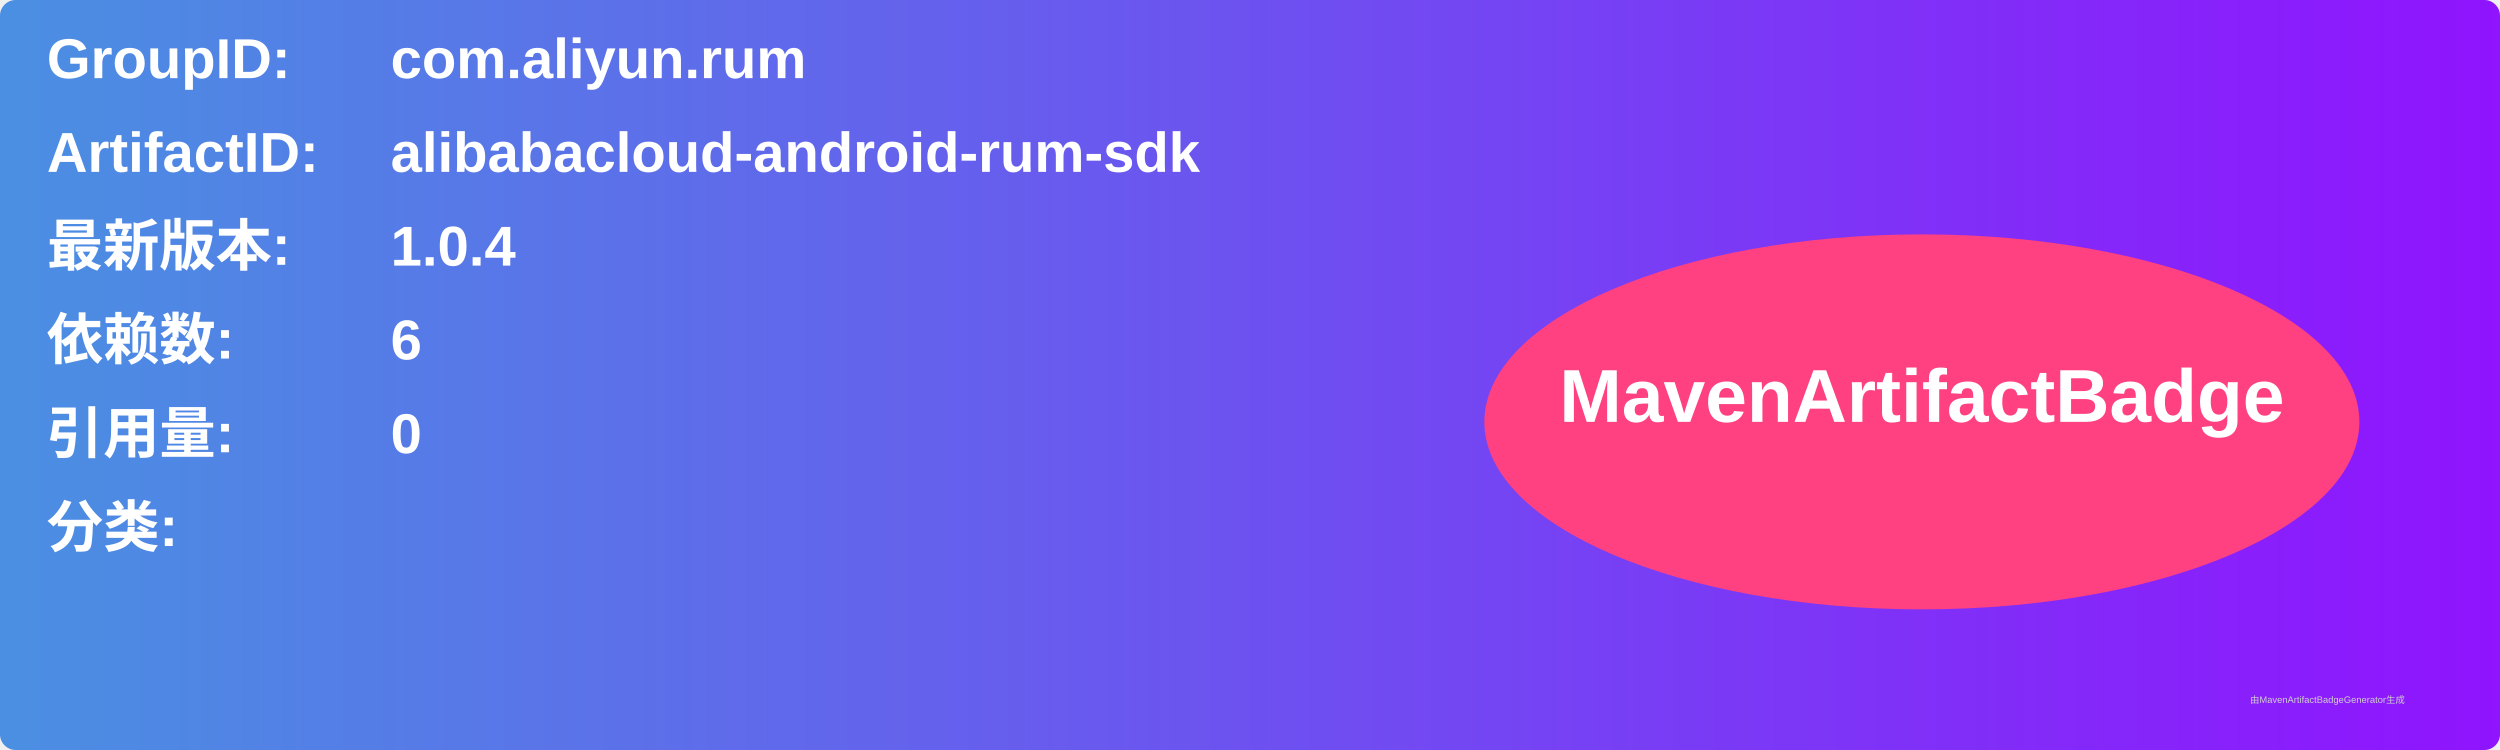
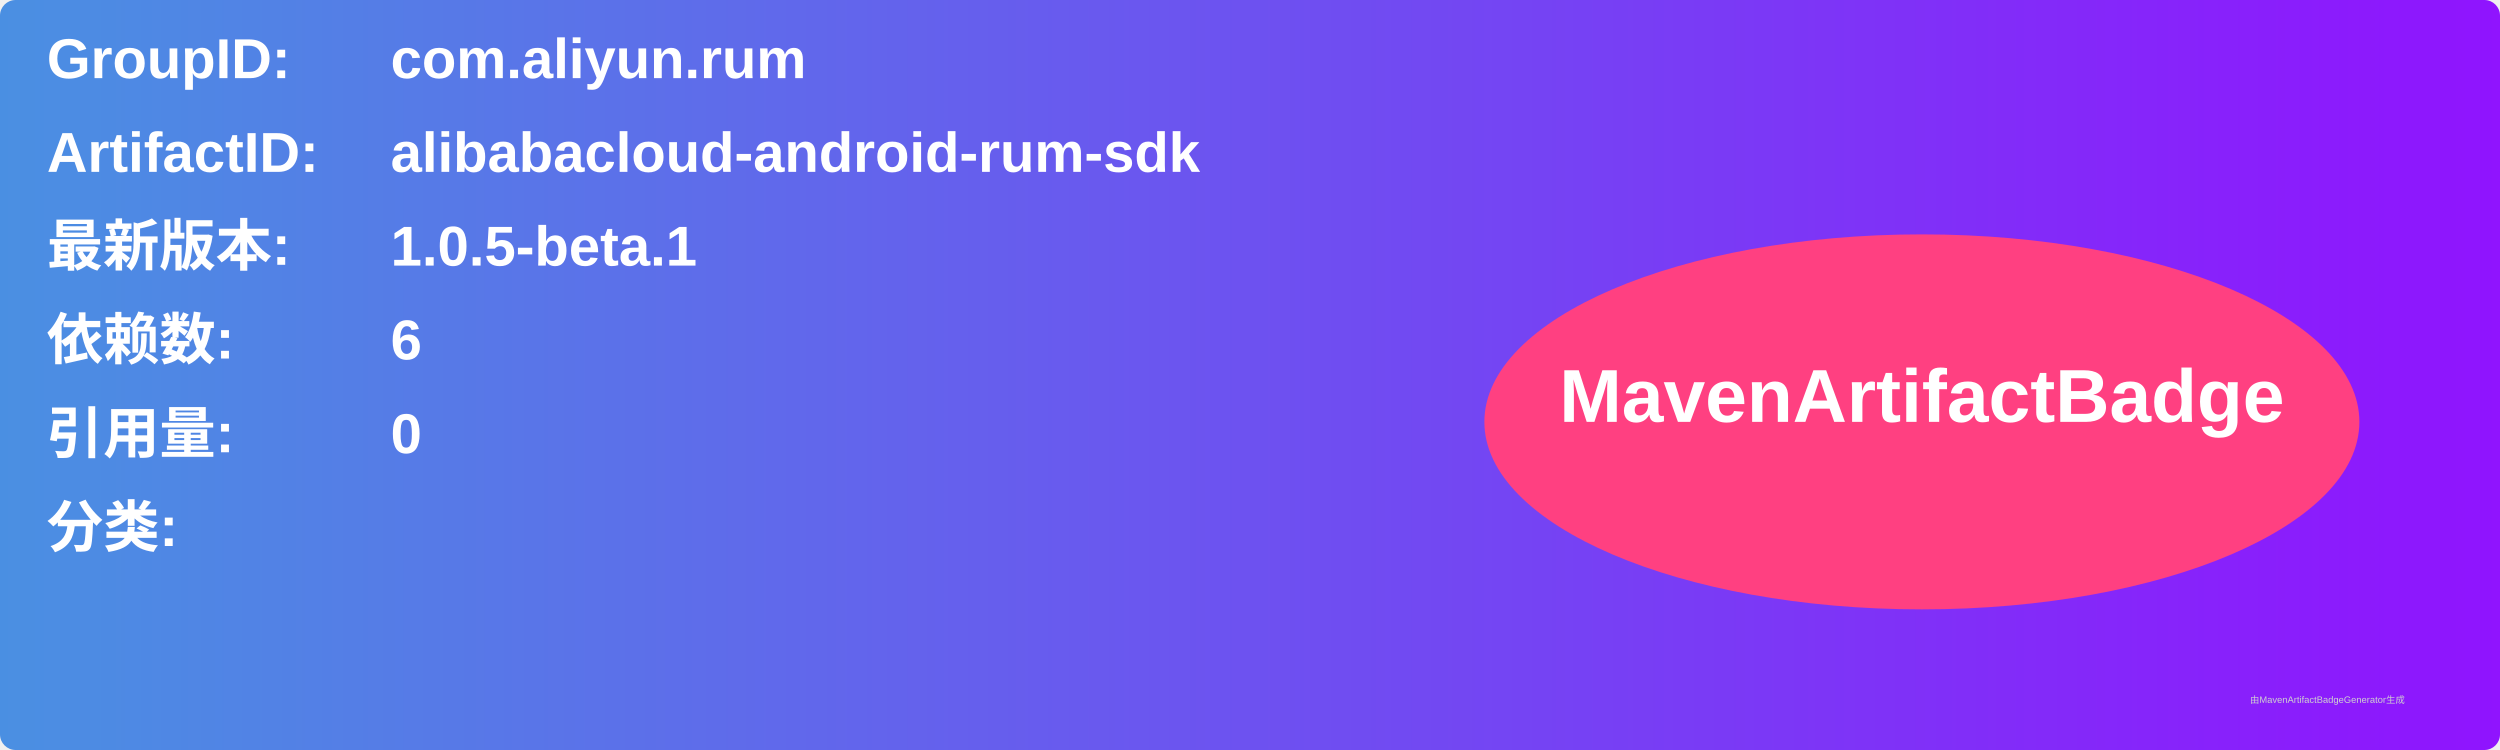
<svg xmlns="http://www.w3.org/2000/svg" width="800" height="240" viewBox="0 0 800 240">
  <linearGradient id="grad" x1="0%" y1="0%" x2="100%" y2="0%">
    <stop offset="0%" stop-color="#4a90e2" />
    <stop offset="100%" stop-color="#9013fe" />
  </linearGradient>
  <rect width="100%" height="100%" rx="5" ry="5" fill="url(#grad)" />
  <g transform="translate(15, 15)">
    <text x="0" y="10" font-family="Arial" font-size="18" fill="white" font-weight="bold" width="260">GroupID:</text>
    <text x="110" y="10" font-family="Arial" font-size="18" fill="white" font-weight="bold" width="460">com.aliyun.rum</text>
    <text x="0" y="40" font-family="Arial" font-size="18" fill="white" font-weight="bold" width="260">ArtifactID:</text>
    <text x="110" y="40" font-family="Arial" font-size="18" fill="white" font-weight="bold" width="460">alibabacloud-android-rum-sdk</text>
    <text x="0" y="70" font-family="Arial" font-size="18" fill="white" font-weight="bold">最新版本:</text>
    <text x="110" y="70" font-family="Arial" font-size="18" fill="white" font-weight="bold">
-       <tspan font-weight="bold">1.0.4</tspan>
+       <tspan font-weight="bold">1.0.5-beta.1</tspan>
    </text>
    <text x="0" y="100" font-family="Arial" font-size="18" fill="white" font-weight="bold">依赖数: </text>
    <text x="110" y="100" font-family="Arial" font-size="18" fill="white">
      <tspan font-weight="bold">6</tspan>
    </text>
    <text x="0" y="130" font-family="Arial" font-size="18" fill="white" font-weight="bold">引用量: </text>
    <text x="110" y="130" font-family="Arial" font-size="18" fill="white">
      <tspan font-weight="bold">0</tspan>
    </text>
    <text x="0" y="160" font-family="Arial" font-size="18" fill="white" font-weight="bold">分类:</text>
    <text x="10" y="190" font-family="Arial" font-size="10" fill="white">
      <tspan font-weight="bold" />
    </text>
    <ellipse cx="600" cy="120" rx="140" ry="60" fill="#ff4081" />
    <text x="600" y="120" text-anchor="middle" font-family="Arial" font-size="24" fill="white" font-weight="bold">MavenArtifactBadge</text>
  </g>
  <text x="720" y="225" font-family="Arial" font-size="3" fill="#d0d0d0">由MavenArtifactBadgeGenerator生成</text>
</svg>
